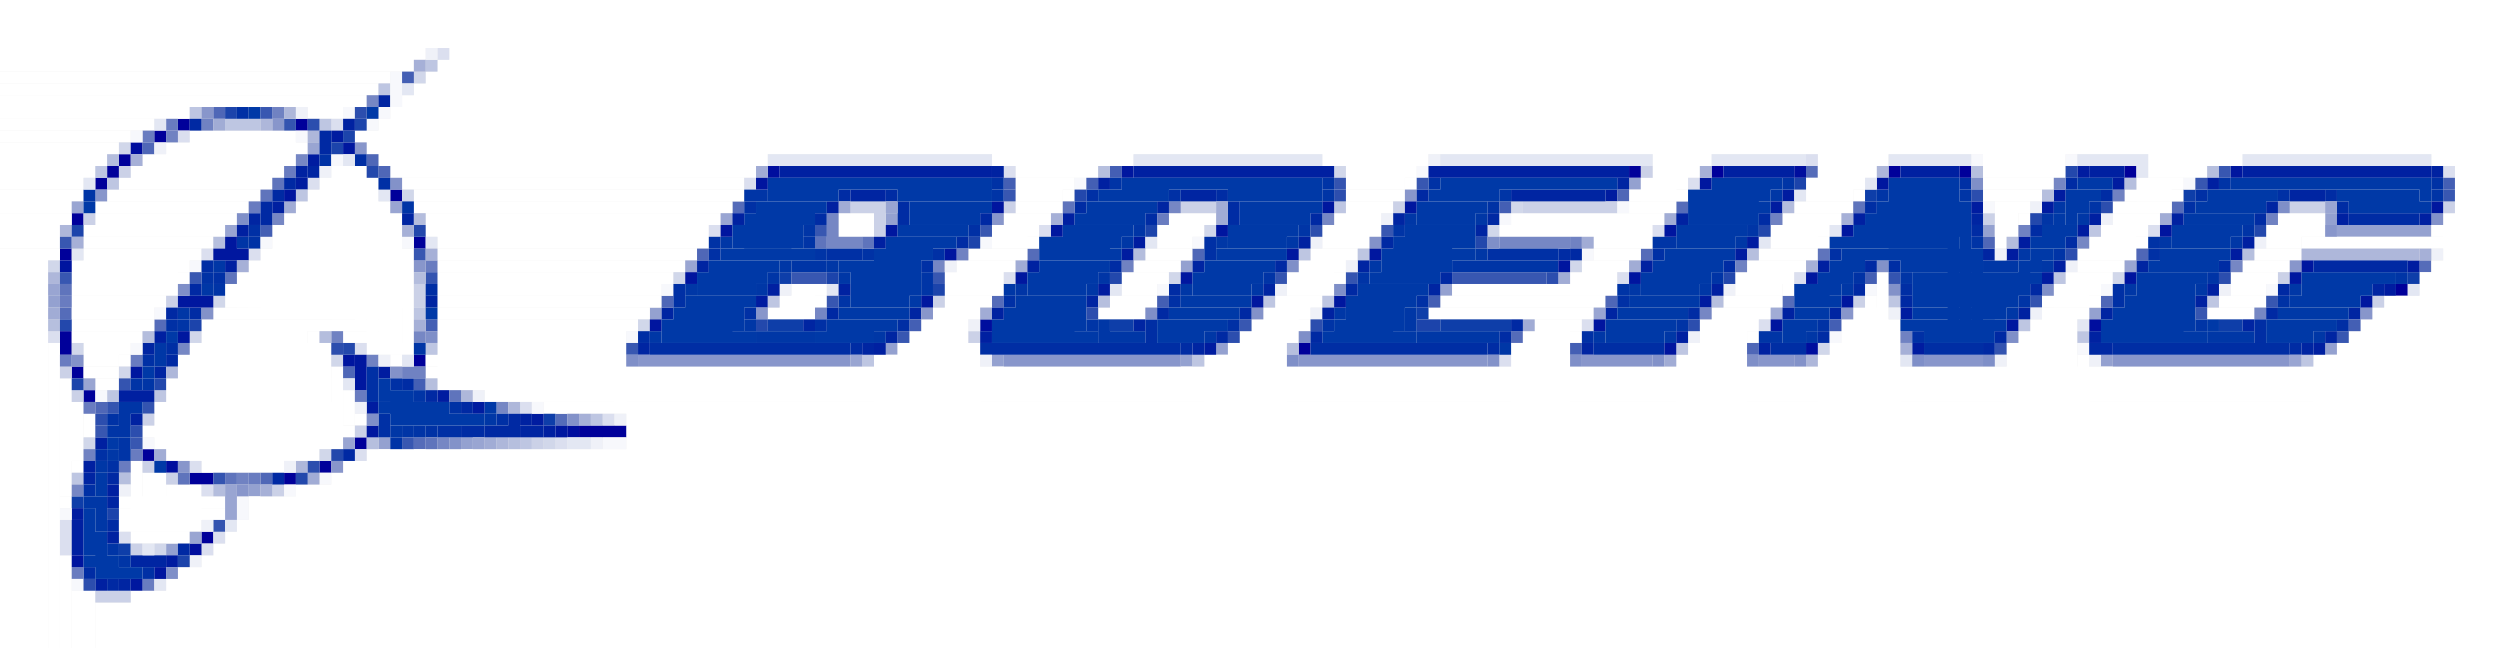
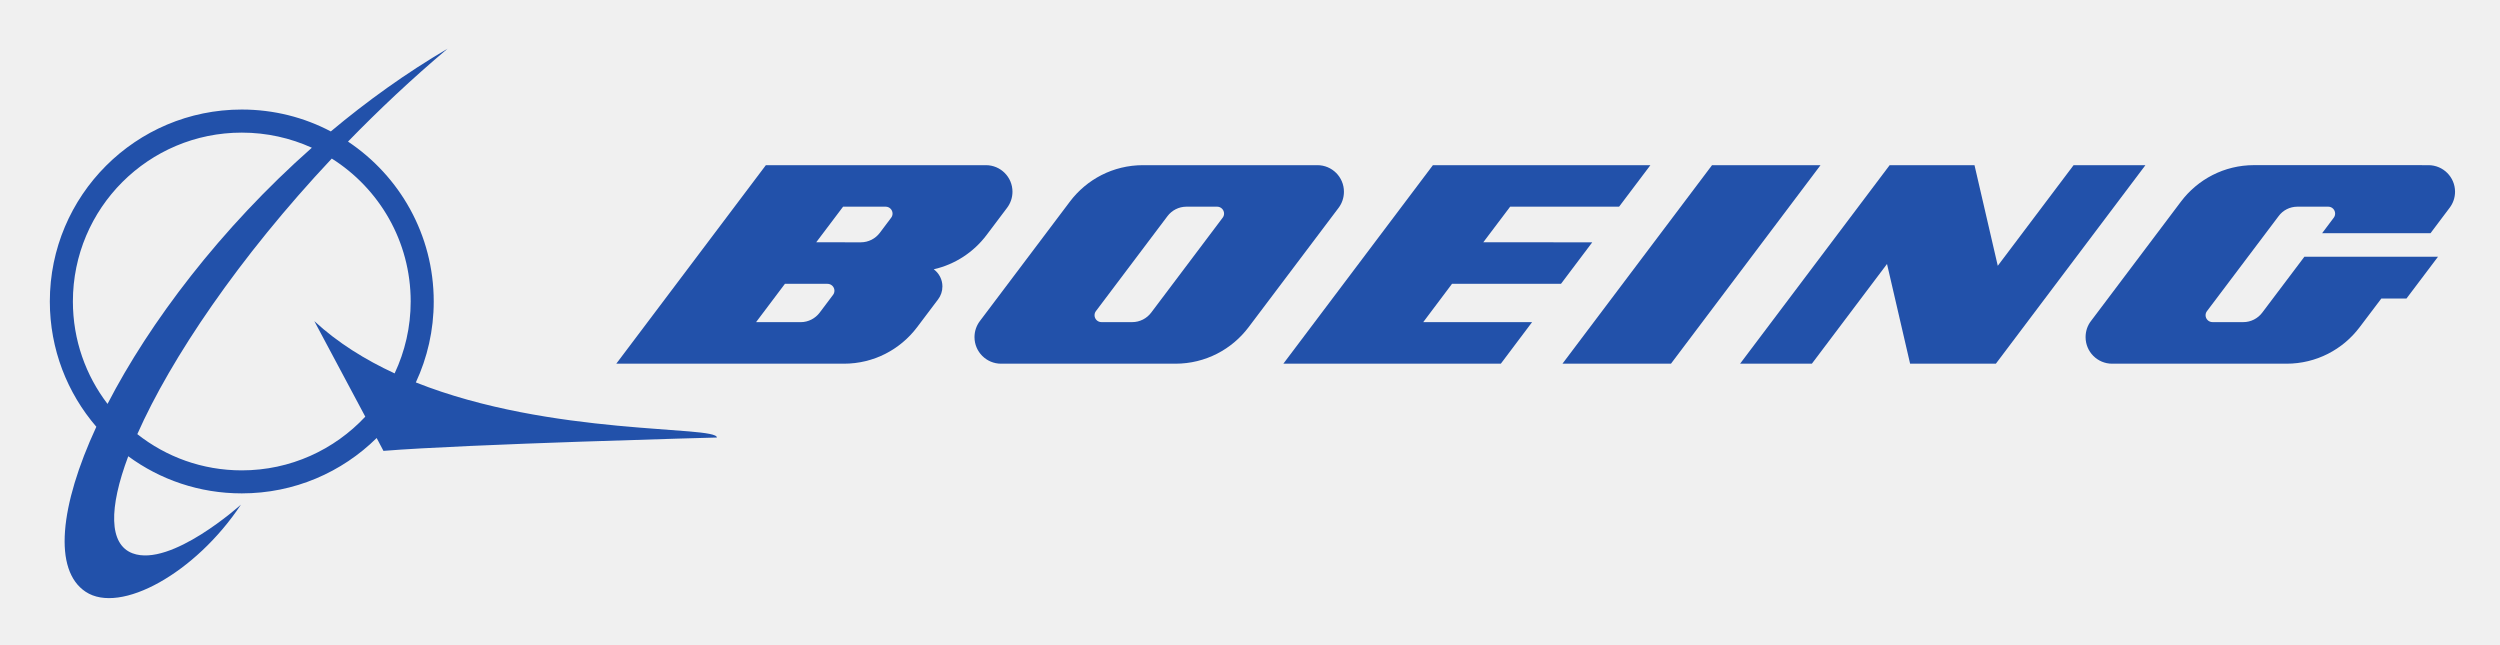
- <svg xmlns="http://www.w3.org/2000/svg" role="img" viewBox="5.92 91.93 211.90 54.90">
-   <path d="M21 102h1v1h-1zm10 0h1v1h-1zm-12 1h1v1h-1zm-3 2h1v1h-1zm-1 1h1v1h-1zm129 0h1v1h-1zm7 0h1v1h-1zm15 0h1v1h-1zm6 0h1v1h-1zm14 0h1v1h-1zm-172 1h1v1h-1zm25 1h1v1h-1zm-27 2h1v1h-1zm29 2h1v1h-1zm-30 1h1v1h-1zm198 3h1v1h-1zm-198 4h1v1h-1zm0 1h1v1h-1zm105 0h1v1h-1zm-75 1h1v1h-1zm-29 1h1v1h-1zm1 2h1v1h-1zm42 3h5v1h-5zm-19 1h1v1h-1zm-18 1h1v1h-1zm15 1h1v1h-1zm-11 1h1v1h-1zm1 0h1v1h-1zm7 0h1v1h-1zm-7 5h1v1h-1z" fill="#00009a" />
-   <path d="M159 106h1v1h-1zm-91 3h1v1h-1zm80 0h1v1h-1zm42 0h1v1h-1zm-97 4h1v1h-1zm52 0h1v1h-1zm66 1h1v1h-1zm-121 3h1v1h-1zm67 0h1v1h-1zm-146 1h1v1h-1zm8 1h1v1h-1zm115 1h1v1h-1zm-81 7h1v1h-1zm-12 2h1v1h-1z" fill="#556cb9" />
-   <path d="M144 107h1v1h-1zm-63 3h1v1h-1zm122 0h1v1h-1zm-29 1h1v1h-1zm30 0h7v1h-7zm7 0h1v1h-1zm-105 3h1v1h-1zm22 2h1v1h-1zm-118 1h1v1h-1zm51 1h1v1h-1zm122 0h1v1h-1zm-102 3h1v1h-1zm28 0h1v1h-1zm94 0h1v1h-1zm-113 1h1v1h-1zm16 0h1v1h-1zm78 0h1v1h-1zm-146 7h1v1h-1zm7 0h1v1h-1zm-18 4h1v1h-1zm-7 5h1v1h-1z" fill="#94a1d0" />
-   <path d="M181 107h1v1h-1zm-104 1h1v1h-1zm4 0h1v1h-1zm28 0h1v1h-1zm75 0h1v1h-1zm19 0h1v1h-1zm-121 1h1v1h-1zm15 0h1v1h-1zm13 0h1v1h-1zm94 0h1v1h-1zm-129 1h1v1h-1zm7 0h1v1h-1zm21 0h1v1h-1zm7 0h1v1h-1zm45 0h1v1h-1zm42 0h1v1h-1zm8 0h5v1h-5zm5 0h1v1h-1zm-37 1h1v1h-1zm5 0h1v1h-1zm-91 1h1v1h-1zm94 0h1v1h-1zm-43 1h1v1h-1zm-38 1h1v1h-1zm52 0h1v1h-1zm42 0h1v1h-1zm-89 2h1v1h-1zm-83 2h1v1h-1zm127 0h1v1h-1zm-16 2h1v1h-1zm27 0h1v1h-1zm-82 1h1v1h-1zm28 0h1v1h-1zm26 0h1v1h-1zm68 0h1v1h-1zm-160 3h1v1h-1zm5 4h1v1h-1zm1 0h1v1h-1zm-31 8h1v1h-1zm-2 4h1v1h-1z" fill="#002ca4" />
-   <g fill="#fff">
-     <path d="M0 0h223v95H0zm223 0h1v223h-1zM0 95h223v1H0zm0 1h41v1H0zm41 0h1v1h-1zm3 0h179v8H44zM0 97h40v1H0zm40 0h1v1h-1z" />
-     <path d="M43 97h180v7H43zM0 98h38v1H0zm38 0h1v1h-1z" />
-     <path d="M42 98h181v6H42zM0 99h37v1H0zm37 0h1v1h-1z" />
-     <path d="M41 99h182v5H41zm-41 1h36v1H0zm36 0h1v1h-1z" />
-     <path d="M40 100h183v4H40zm-40 1h21v1H0zm21 0h1v1h-1zm11 0h2v1h-2zm2 0h1v1h-1z" />
-     <path d="M39 101h184v3H39zm-39 1h18v1H0zm18 0h1v1h-1z" />
-     <path d="M38 102h185v2H38zm-38 1h16v1H0zm16 0h1v1h-1zm6 0h8v3h-8zm8 0h1v2h-1z" />
-     <path d="M36 103h187v1H36zm-36 1h15v1H0zm15 0h1v1h-1zm5 0h11v1H20zm11 0h1v1h-1zm6 0h186v1H37zm-37 1h14v1H0zm14 0h1v1h-1zm4 0h12v1H18zm12 0h1v1h-1zm8 0h32v1H38zm32 0h1v1h-1zm20 0h11v1H90zm11 0h1v1h-1zm17 0h8v1h-8zm8 0h1v1h-1zm20 0h4v1h-4zm4 0h1v1h-1zm10 0h5v1h-5zm5 0h1v1h-1zm9 0h6v2h-6zm6 0h1v1h-1zm8 0h7v1h-7zm7 0h1v1h-1zm17 0h11v1h-11zM0 106h13v2H0zm13 0h1v1h-1zm4 0h12v1H17zm12 0h1v1h-1zm5 0h2v13h-2zm2 0h1v14h-1zm3 0h30v1H39zm30 0h1v1h-1zm23 0h6v1h-6zm6 0h1v1h-1zm22 0h5v2h-5zm5 0h1v1h-1zm21 0h3v2h-3zm3 0h1v1h-1zm11 0h4v2h-4zm4 0h1v1h-1zm16 0h1v1h-1zm8 0h4v1h-4zm4 0h1v1h-1zm22 0h9v117h-9zm-198 1h12v1H16zm12 0h1v1h-1z" />
-     <path d="M33 107h4v11h-4zm4 0h1v14h-1zm3 0h28v1H40zm28 0h1v1h-1zm24 0h4v2h-4zm4 0h1v1h-1zm29 0h1v1h-1zm20 0h3v2h-3zm14 0h4v2h-4zm15 0h5v1h-5zm5 0h1v1h-1zm8 0h3v2h-3zm3 0h1v1h-1zM0 108h12v2H0zm12 0h1v1h-1zm3 0h12v1H15zm12 0h1v1h-1z" />
-     <path d="M32 108h5v10h-5zm9 0h27v1H41zm27 0h1v1h-1zm28 0h1v1h-1zm24 0h4v1h-4zm4 0h1v1h-1zm20 0h4v1h-4zm4 0h1v1h-1zm15 0h1v1h-1zm11 0h4v1h-4zm4 0h1v1h-1zm8 0h4v1h-4zm4 0h1v1h-1zm-176 1h12v1H14zm12 0h1v1h-1z" />
-     <path d="M31 109h7v9h-7zm7 0h1v12h-1zm3 0h26v1H41zm26 0h1v1h-1zm25 0h3v1h-3zm3 0h1v1h-1zm25 0h3v2h-3zm3 0h1v1h-1zm21 0h3v1h-3zm3 0h1v1h-1zm11 0h4v1h-4zm4 0h1v1h-1zm13 0h2v2h-2zm2 0h1v1h-1zm8 0h4v1h-4zm4 0h1v1h-1zM0 110h11v3H0zm11 0h1v1h-1zm3 0h11v1H14zm11 0h1v1h-1z" />
-     <path d="M30 110h9v8h-9zm9 0h1v12h-1zm3 0h24v1H42zm24 0h1v1h-1zm11 0h3v1h-3zm14 0h3v2h-3zm3 0h1v1h-1zm11 0h3v1h-3zm3 0h1v1h-1zm11 0h3v2h-3zm15 0h12v1h-12zm12 0h1v1h-1zm11 0h4v2h-4zm4 0h1v1h-1zm16 0h1v1h-1zm8 0h3v2h-3zm3 0h1v1h-1zm11 0h3v2h-3zm3 0h1v2h-1zm11 0h10v113h-10zm-200 1h11v1H13zm11 0h1v1h-1z" />
-     <path d="M29 111h10v7H29zm13 0h23v1H42zm23 0h1v1h-1zm12 0h2v1h-2zm2 0h1v1h-1zm11 0h3v2h-3zm14 0h3v2h-3zm3 0h1v1h-1zm11 0h4v1h-4zm4 0h1v1h-1zm11 0h12v1h-12zm12 0h1v1h-1zm11 0h4v2h-4zm19 0h1v1h-1zm1 0h1v1h-1zm8 0h3v2h-3zm14 0h3v2h-3zm14 0h11v1h-11zm-199 1h10v1H13zm10 0h1v1h-1zm20 0h22v1H43zm22 0h1v1h-1zm28 0h1v1h-1zm25 0h3v1h-3zm3 0h1v1h-1zm20 0h4v1h-4zm4 0h1v1h-1zm15 0h1v1h-1zm15 0h1v1h-1z" />
-     <path d="M183 112h4v1h-4zm4 0h1v1h-1zm14 0h22v1h-22zM0 113h10v110H0zm10 0h1v1h-1zm3 0h9v2h-9zm9 0h1v1h-1zm6 0h12v5H28zm12 0h1v8h-1zm3 0h21v1H43zm21 0h1v1h-1zm24 0h4v1h-4zm4 0h1v1h-1zm11 0h3v1h-3zm3 0h1v1h-1zm11 0h3v2h-3zm3 0h1v1h-1zm21 0h3v1h-3zm3 0h1v1h-1zm11 0h4v1h-4zm4 0h1v1h-1zm23 0h4v1h-4zm4 0h1v1h-1zm11 0h3v1h-3zm3 0h1v1h-1z" />
-     <path d="M12 114h9v2h-9zm15 0h13v4H27zm16 0h20v1H43zm20 0h1v1h-1zm24 0h4v2h-4zm4 0h1v1h-1zm11 0h3v1h-3zm3 0h1v1h-1zm11 0h3v2h-3zm24 0h3v2h-3zm3 0h1v1h-1zm11 0h4v2h-4zm4 0h1v1h-1zm24 0h3v1h-3zm3 0h1v1h-1zm11 0h3v1h-3zm3 0h1v1h-1zm13 0h11v109h-11zm-191 1h1v1h-1z" />
-     <path d="M26 115h14v3H26zm17 0h19v2H43zm19 0h1v1h-1zm24 0h4v2h-4zm15 0h3v2h-3zm3 0h1v1h-1zm11 0h4v1h-4zm4 0h1v1h-1zm20 0h3v2h-3zm14 0h4v2h-4zm12 0h1v108h-1zm16 0h3v2h-3zm3 0h1v1h-1zm11 0h3v2h-3zm3 0h1v1h-1zm13 0h12v108h-12zm-199 1h8v1h-8zm8 0h1v1h-1z" />
-     <path d="M25 116h15v2H25zm48 0h2v2h-2zm2 0h1v1h-1zm15 0h1v1h-1zm25 0h3v1h-3zm3 0h1v1h-1zm11 0h13v1h-13zm13 0h1v1h-1zm15 0h1v1h-1zm23 0h3v2h-3zm-168 1h7v2h-7zm7 0h1v1h-1zm24 0h18v1H43zm18 0h1v1h-1z" />
-     <path d="M72 117h3v1h-3zm3 0h1v1h-1zm11 0h3v1h-3zm3 0h1v1h-1zm11 0h3v1h-3zm3 0h1v1h-1zm11 0h3v2h-3zm3 0h1v1h-1zm11 0h13v1h-13zm13 0h1v1h-1zm11 0h4v1h-4zm4 0h1v1h-1zm8 0h1v106h-1zm15 0h4v1h-4zm4 0h1v1h-1zm11 0h3v1h-3zm3 0h1v1h-1zm11 0h15v106h-15zm-184 1h16v1H24zm19 0h17v1H43zm17 0h1v1h-1zm11 0h3v1h-3zm3 0h1v1h-1zm11 0h3v105h-3zm3 0h1v1h-1zm11 0h3v1h-3zm3 0h1v1h-1z" />
-     <path d="M113 118h3v2h-3zm14 0h13v1h-13zm13 0h1v1h-1zm11 0h4v2h-4zm4 0h1v1h-1zm8 0h2v105h-2zm16 0h3v105h-3zm3 0h1v1h-1zm11 0h3v1h-3zm3 0h1v1h-1zm11 0h16v105h-16zm-195 1h6v1h-6zm6 0h1v1h-1zm5 0h9v11h-9zm9 0h8v1h-8zm11 0h16v2H43zm16 0h1v1h-1zm25 0h3v104h-3z" />
-     <path d="M112 119h4v1h-4zm4 0h1v1h-1zm20 0h3v2h-3zm3 0h1v1h-1zm11 0h4v2h-4zm12 0h4v104h-4zm4 0h1v104h-1zm12 0h3v104h-3zm28 0h17v104h-17zm-194 1h5v1h-5zm5 0h1v1h-1zm15 0h1v10h-1zm3 0h5v1h-5zm48 0h4v103h-4zm28 0h4v103h-4zm4 0h1v1h-1z" />
-     <path d="M135 120h4v1h-4zm4 0h1v1h-1zm15 0h1v1h-1zm23 0h4v103h-4zm28 0h18v103h-18zm-195 1h1v102h-1zm3 0h3v2h-3zm3 0h1v1h-1zm6 0h11v9H22zm11 0h1v8h-1zm4 0h3v1h-3zm3 0h1v1h-1zm3 0h15v3H43zm15 0h1v5h-1zm24 0h6v102h-6zm6 0h1v102h-1zm22 0h4v102h-4zm24 0h4v102h-4zm4 0h1v102h-1zm11 0h4v102h-4zm4 0h1v102h-1zm8 0h5v102h-5z" />
-     <path d="M176 121h5v102h-5zm28 0h19v102h-19zm-188 1h1v1h-1zm5 0h12v8H21zm18 0h1v1h-1zm3 0h15v1H42zm38 0h8v101h-8zm28 0h6v101h-6zm40 0h4v101h-4zm12 0h6v101h-6zm22 0h1v101h-1z" />
-     <path d="M202 122h21v101h-21zm-189 1h2v1h-2zm2 0h1v1h-1zm19 0h1v6h-1z" />
-     <path d="M42 123h181v1H42zm-31 1h1v10h-1zm3 0h1v1h-1zm1 0h1v1h-1zm5 0h14v5H20zm23 0h180v1H43zm-8 1h1v3h-1zm12 0h176v1H47zm-35 1h1v5h-1z" />
-     <path d="M19 126h16v3H19zm33 0h171v1H52zm-39 1h1v1h-1zm23 0h1v1h-1zm23 0h164v96H59zm-46 1h1v1h-1z" />
-     <path d="M18 128h17v1H18zm17 0h1v1h-1zm-16 1h15v1H19zm15 0h1v1h-1zm-14 1h12v1H20zm12 0h1v1h-1zm5 0h186v93H37zm-25 1h1v1h-1zm5 0h1v6h-1zm6 0h6v1h-6zm6 0h1v1h-1z" />
-     <path d="M35 131h188v92H35zm-17 1h1v5h-1zm1 0h1v5h-1z" />
-     <path d="M34 132h189v91H34zm-14 1h2v4h-2zm2 0h1v3h-1z" />
-     <path d="M31 133h192v90H31zm-20 1h1v1h-1zm5 0h9v1h-9z" />
-     <path d="M27 134h196v89H27zm-11 1h8v1h-8zm8 0h1v1h-1zm-8 1h6v1h-6zm6 0h1v1h-1z" />
-     <path d="M26 136h197v87H26zm-9 1h4v1h-4zm4 0h1v1h-1z" />
-     <path d="M25 137h198v86H25z" />
-     <path d="M24 138h199v85H24zm-13 1h1v84h-1z" />
-     <path d="M23 139h200v84H23z" />
-     <path d="M21 140h202v83H21z" />
-     <path d="M20 141h203v82H20zm-8 1h1v81h-1zm1 0h1v81h-1z" />
-     <path d="M17 142h206v81H17z" />
-     <path d="M14 143h209v80H14zM0 223h223v1H0zm223 0h1v1h-1z" />
+ <svg xmlns="http://www.w3.org/2000/svg" role="img" viewBox="26.73 22.48 196.04 50.54">
+   <g fill="#2251aa" fill-opacity="1" fill-rule="nonzero" stroke="none" transform="matrix(1.33333 0 0 -1.33333 0 91.307) scale(.1)">
+     <path d="M445.043 291.289c6.73 14.453 10.52 30.586 10.52 47.617 0 39.223-20.04 73.793-50.422 94.028 18.117 18.632 37.675 37.031 58.547 54.629-24.434-14.356-47.415-30.86-68.653-48.653-15.644 8.242-33.469 12.871-52.375 12.871-62.332 0-112.879-50.527-112.879-112.875 0-28.164 10.321-53.906 27.352-73.691-21.602-46.719-25.391-84.317-6.336-97.012 20.398-13.613 64.766 11.055 91.394 51.231 0 0-41.191-37.149-63.777-28.633-13.945 5.273-13.984 26.543-2.512 57.07 18.703-13.75 41.789-21.836 66.758-21.836 30.93 0 58.926 12.422 79.336 32.559l3.996-7.559c49.199 3.985 196.102 7.852 196.102 7.852 0 7.109-97.254.683-177.051 32.402zm-201.699 47.617c0 54.867 44.484 99.301 99.316 99.301 14.707 0 28.664-3.184 41.223-8.887-53.828-47.578-95.5-102.894-120.168-150.668-12.781 16.719-20.371 37.578-20.371 60.254zm99.316-99.336c-23.191 0-44.519 7.95-61.426 21.309 19.649 44.375 59.727 103.926 114.368 162.074 27.89-17.598 46.406-48.652 46.406-84.047 0-15.117-3.399-29.453-9.445-42.304-17.333 8.027-33.516 18.066-47.227 30.742l29.973-56.192c-18.145-19.414-43.965-31.582-72.649-31.582" />
+     <path d="M1118.52 349.277l18.39 24.418-64.08.02 15.8 20.937h64.07l18.41 24.414H1043.2l-87.962-116.761h127.902l18.38 24.433h-64.02l16.93 22.539h64.09" />
+     <path d="M1207.36 419.066l-87.97-116.761h63.81l87.97 116.761h-63.81" />
+     <path d="M1420 419.066l-44.59-59.183-13.69 59.183h-49.9l-87.97-116.761h42.22l44.2 58.652 13.58-58.652h50.43l87.97 116.761H1420" />
+     <path d="M1628.71 419.066l-102.58.02c-17.59 0-33.14-8.398-42.99-21.445l-52.96-70.297c-2-2.598-3.13-5.879-3.13-9.414 0-8.614 6.97-15.625 15.61-15.625h102.57c17.56 0 33.19 8.418 42.99 21.445l12.78 16.895h14.78l18.54 24.57h-78.58l-24.82-32.91c-2.54-3.36-6.6-5.547-11.13-5.547h-18.07c-2.29 0-4.1 1.836-4.1 4.043 0 .937.33 1.777.84 2.441l42.11 55.844c2.5 3.418 6.54 5.566 11.11 5.566h18.09c2.26 0 4.04-1.836 4.04-4.062 0-.899-.29-1.758-.8-2.422l-6.84-9.102h63.75l11.27 14.981c1.97 2.598 3.15 5.859 3.15 9.394 0 8.633-7.02 15.625-15.63 15.625" />
+     <path d="M990.875 403.441c0 8.633-6.992 15.625-15.617 15.625H872.711c-17.59 0-33.164-8.378-43-21.425l-52.977-70.297c-1.964-2.617-3.136-5.879-3.136-9.414 0-8.614 7.004-15.625 15.625-15.625h102.558c17.578 0 33.184 8.418 43 21.445l52.989 70.277c1.953 2.618 3.105 5.879 3.105 9.414zm-71.32-15.273l-42.071-55.863c-2.558-3.36-6.601-5.547-11.16-5.547h-18.078c-2.226 0-4.051 1.836-4.051 4.043 0 .937.313 1.777.821 2.441l42.078 55.844c2.539 3.359 6.582 5.566 11.152 5.566h18.059c2.238 0 4.07-1.836 4.07-4.062 0-.899-.301-1.758-.82-2.422" />
+     <path d="M749.633 357.832c12.578 2.852 23.496 10.121 31.015 20.082l12.141 16.113c1.965 2.618 3.145 5.879 3.145 9.414 0 8.633-6.993 15.625-15.618 15.625H650.895l-87.977-116.761H696.813c17.585 0 33.183 8.418 43.015 21.445l12.414 16.465c1.571 2.09 2.488 4.707 2.488 7.519 0 4.141-2 7.793-5.097 10.098zm-59.238-15.059l-7.891-10.488c-2.547-3.34-6.582-5.547-11.16-5.547h-26.211l16.972 22.539h25.059c2.215 0 4.063-1.816 4.063-4.043 0-.937-.313-1.796-.832-2.461zm34.199 45.395l-6.699-8.926c-2.559-3.359-6.582-5.547-11.161-5.547l-26.222.02 15.801 20.937h25.039c2.246 0 4.054-1.836 4.054-4.062 0-.899-.293-1.758-.812-2.422" />
  </g>
-   <path d="M43 96h1v1h-1zm-9 6h1v1h-1zm-13 1h1v1h-1zm138 2h1v1h-1zm-68 1h1v1h-1zm122 0h1v1h-1zm-181 1h1v1h-1zm37 0h1v1h-1zm80 0h1v1h-1zm-83 4h1v1h-1zm28 0h1v1h-1zm52 0h1v1h-1zm42 0h1v1h-1zm-165 2h1v1h-1zm4 0h1v1h-1zm64 2h1v1h-1zm52 0h1v1h-1zm15 0h1v1h-1zm-18 4h1v1h-1zm15 0h1v1h-1zm-145 1h1v1h-1zm26 1h1v1h-1zm97 1h1v1h-1zm-83 4h1v1h-1zm7 1h1v1h-1zm-4 2h1v1h-1zm-17 1h1v1h-1zm-14 1h1v1h-1zm1 2h1v1h-1zm-12 3h1v2h-1zm5 1h1v1h-1zm8 0h1v1h-1zm-13 1h1v1h-1zm12 0h1v1h-1z" fill="#dbdfef" />
-   <path d="M41 98h1v1h-1zm-25 6h1v1h-1zm103 2h1v1h-1zm-79 2h1v1h-1zm94 1h1v1h-1zm-26 2h1v1h-1zm24 0h1v1h-1zm-122 3h1v1h-1zm129 0h1v1h-1zm-76 1h1v1h-1zm42 0h1v1h-1zm80 0h1v1h-1zm-161 2h1v1h-1zm36 2h1v1h-1zm-38 1h1v1h-1zm-10 1h1v1h-1zm148 0h1v1h-1zm-126 1h1v1h-1zm-18 1h1v1h-1zm-3 6h1v1h-1zm39 0h1v1h-1zm-19 1h1v1h-1zm-14 8h1v1h-1z" fill="#d1d7ea" />
-   <path d="M29 101h1v1h-1zm-6 1h1v1h-1zm-3 1h1v1h-1zm165 5h1v1h-1zm-29 2h1v1h-1zm42 0h1v1h-1zm-21 1h1v1h-1zm-38 1h1v1h-1zm-52 1h1v1h-1zm14 1h1v1h-1zm52 0h1v1h-1zm-119 6h1v1h-1zm133 0h1v1h-1zm-130 2h1v1h-1zm3 1h1v1h-1zm1 0h1v1h-1zm-28 7h1v1h-1zm13 2h1v1h-1z" fill="#7082c2" />
-   <path d="M156 108h1v1h-1zm24 1h1v1h-1zm-55 1h1v1h-1zm6 0h1v1h-1zm51 0h1v1h-1zm-115 2h1v1h-1zm34 0h1v1h-1zm8 0h1v1h-1zm6 0h1v1h-1zm38 0h1v1h-1zm36 0h1v1h-1zm6 0h1v1h-1zm-64 1h1v1h-1zm46 0h1v1h-1zm-153 1h1v1h-1zm48 0h1v1h-1zm4 0h1v1h-1zm46 0h1v1h-1zm52 0h2v1h-2zm2 0h1v1h-1zm3 0h1v1h-1zm-102 1h1v1h-1zm-54 1h1v1h-1zm41 0h1v1h-1zm6 0h1v1h-1zm21 0h1v1h-1zm7 0h1v1h-1zm8 0h1v1h-1zm6 0h1v1h-1zm32 0h1v1h-1zm6 0h1v1h-1zm12 0h1v1h-1zm24 0h1v1h-1zm6 0h1v1h-1zm8 0h1v1h-1zm-179 2h1v1h-1zm98 0h1v1h-1zm6 0h1v1h-1zm51 0h1v1h-1zm-107 1h1v1h-1zm30 0h1v1h-1zm26 0h1v1h-1zm-64 1h1v1h-1zm9 0h4v1h-4zm4 0h1v1h-1zm6 0h1v1h-1zm19 0h3v1h-3zm3 0h1v1h-1zm6 0h1v1h-1zm18 0h6v1h-6zm6 0h1v1h-1zm9 0h1v1h-1zm6 0h1v1h-1zm12 0h1v1h-1zm34 0h3v1h-3zm3 0h1v1h-1zm6 0h1v1h-1zm-183 1h1v1h-1zm114 0h1v1h-1zm-114 1h1v1h-1zm28 5h1v1h-1zm-8 1h1v1h-1zm-24 2h1v1h-1zm-1 1h1v1h-1zm-1 3h1v1h-1zm1 0h1v2h-1zm0 2h1v1h-1z" fill="#0037a6" />
-   <path d="M164 108h1v1h-1zm27 0h1v1h-1zm-119 7h1v1h-1zm138 0h1v1h-1zm-84 3h1v1h-1zm-55 1h2v1h-2zm2 0h1v1h-1zm27 0h1v1h-1zm1 0h1v1h-1zm27 0h5v1h-5zm5 0h1v1h-1zm61 0h1v1h-1zm1 0h1v1h-1zm-143 8h1v1h-1zm-40 7h1v1h-1zm4 4h1v1h-1z" fill="#0e3ea9" />
-   <path d="M30 102h1v1h-1zm89 5h1v1h-1zm-77 8h1v1h-1zm72 0h1v1h-1zm6 0h1v1h-1zm46 0h1v1h-1zm12 2h1v1h-1zm-3 4h1v1h-1zm-159 3h1v1h-1zm-1 2h1v1h-1zm3 0h1v1h-1zm6 6h1v1h-1zm0 4h1v1h-1z" fill="#3454b0" />
-   <path d="M34 103h1v1h-1zm-2 2h1v1h-1zm150 1h1v1h-1zm-151 1h1v1h-1zm154 0h1v1h-1zm-43 1h1v1h-1zm15 0h1v1h-1zm23 0h1v1h-1zm-24 1h1v1h-1zm17 0h1v1h-1zm6 0h1v1h-1zm3 2h1v1h-1zm-80 1h1v1h-1zm52 0h1v1h-1zm23 0h1v1h-1zm-76 1h1v1h-1zm52 0h1v1h-1zm23 0h1v1h-1zm19 0h1v1h-1zm15 1h1v1h-1zm-31 1h1v1h-1zm-80 1h1v1h-1zm109 0h1v1h-1zm-138 1h1v1h-1zm80 0h1v1h-1zm17 1h1v1h-1zm-59 3h1v1h-1zm60 0h1v1h-1zm-130 2h1v1h-1zm5 2h1v1h-1zm-6 1h1v1h-1zm9 0h1v1h-1zm5 1h1v1h-1zm-39 8h1v1h-1zm8 4h1v1h-1z" fill="#001ca0" />
-   <path d="M17 104h1v1h-1zm54 2h1v1h-1zm87 0h1v1h-1zm-69 13h1v1h-1zm94 0h1v1h-1zm-24 2h1v1h-1zm-105 7h1v1h-1zm-34 3h1v1h-1zm2 7h1v1h-1z" fill="#000e9e" />
-   <path d="M16 106h1v1h-1zm129 0h1v1h-1zm-67 3h2v1h-2zm2 0h1v2h-1zm11 0h1v1h-1zm15 0h2v1h-2zm2 0h1v1h-1zm16 0h1v1h-1zm11 0h7v1h-7zm7 0h1v1h-1zm58 0h2v1h-2zm2 0h1v1h-1zm11 0h1v1h-1zm-200 1h1v1h-1zm161 0h1v1h-1zm-94 1h1v1h-1zm119 4h1v1h-1zm-158 1h1v1h-1zm-21 1h1v1h-1zm21 0h1v1h-1zm44 0h1v1h-1zm78 0h1v1h-1zm44 0h1v1h-1zm-119 3h1v1h-1zm-77 3h1v1h-1zm1 2h1v1h-1zm6 2h1v1h-1zm18 1h1v1h-1zm15 1h1v1h-1zm-33 2h1v1h-1zm2 1h1v1h-1zm9 1h1v1h-1zm-12 5h1v1h-1zm-3 4h2v1h-2zm2 0h1v1h-1z" fill="#cbd1e7" />
-   <path d="M42 97h1v1h-1zm-4 2h1v1h-1zm-16 2h1v1h-1zm3 1h2v1h-2zm2 0h1v1h-1zm6 0h1v1h-1zm-19 4h1v1h-1zm1 1h1v1h-1zm16 1h1v1h-1zm88 1h1v1h-1zm64 2h1v1h-1zm-67 2h1v1h-1zm5 0h1v1h-1zm59 2h1v1h-1zm-109 2h1v1h-1zm42 0h1v1h-1zm5 0h1v1h-1zm48 0h1v1h-1zm27 0h1v1h-1zm-152 1h1v1h-1zm136 1h1v1h-1zm5 1h1v1h-1zm-140 1h1v1h-1zm106 0h1v1h-1zm-69 1h1v1h-1zm28 0h1v1h-1zm94 0h1v1h-1zm-186 3h1v1h-1zm4 0h1v1h-1zm37 2h1v1h-1zm-6 2h1v1h-1zm-38 3h1v1h-1z" fill="#bec6e2" />
-   <path d="M37 100h1v1h-1zm-6 5h1v1h-1zm149 2h1v1h-1zm-75 2h1v1h-1zm-76 1h1v1h-1zm47 0h1v2h-1zm42 0h1v1h-1zm-42 2h2v1h-2zm2 0h1v1h-1zm55 0h5v1h-5zm5 0h1v1h-1zm44 0h1v1h-1zm-97 2h1v1h-1zm110 0h1v1h-1zm-120 4h1v1h-1zm75 0h1v1h-1zm47 0h1v1h-1zm-156 2h1v1h-1zm-20 1h1v1h-1zm27 5h1v1h-1zm-5 3h1v1h-1zm-31 4h1v1h-1z" fill="#7687c4" />
-   <path d="M38 100h1v1h-1zm-6 6h1v1h-1zm111 1h1v1h-1zm-65 1h2v1h-2zm2 0h1v1h-1zm26 0h2v1h-2zm2 0h1v1h-1zm26 0h7v1h-7zm7 0h1v1h-1zm59 0h2v1h-2zm2 0h1v1h-1zm-98 1h1v1h-1zm94 0h1v1h-1zm-171 1h1v1h-1zm13 0h1v1h-1zm84 0h1v1h-1zm49 0h1v1h-1zm-42 1h1v1h-1zm43 2h1v1h-1zm-109 1h1v1h-1zm42 0h1v1h-1zm14 0h1v1h-1zm66 0h1v1h-1zm-74 2h1v1h-1zm14 0h1v1h-1zm80 0h1v1h-1zm-165 1h1v1h-1zm56 0h1v1h-1zm-36 1h1v1h-1zm21 0h1v1h-1zm59 0h1v1h-1zm19 0h1v1h-1zm23 0h1v1h-1zm21 0h1v1h-1zm-131 1h1v1h-1zm28 0h1v1h-1zm94 0h1v1h-1zm-115 1h1v1h-1zm122 0h1v1h-1zm-185 1h1v1h-1zm42 0h1v1h-1zm19 0h1v1h-1zm28 0h1v1h-1zm33 0h1v1h-1zm61 0h1v1h-1zm-182 2h1v1h-1zm31 5h1v1h-1zm1 0h1v1h-1zm-38 4h1v1h-1zm2 2h1v1h-1zm2 5h2v1h-2zm2 0h1v1h-1zm-3 2h1v1h-1z" fill="#0025a2" />
-   <path d="M24 101h1v1h-1zm-6 3h1v1h-1zm19 1h1v1h-1zm1 1h1v1h-1zm105 2h1v1h-1zm31 4h1v1h-1zm-109 1h1v1h-1zm42 0h1v1h-1zm80 0h1v1h-1zm-125 4h1v1h-1zm80 0h1v1h-1zm42 0h1v1h-1zm-30 4h1v1h-1zm-119 2h1v1h-1zm-21 3h1v1h-1zm14 6h1v1h-1z" fill="#4f67b7" />
-   <path d="M20 102h1v1h-1zm-2 1h1v1h-1zm12 3h1v1h-1zm-3 3h1v1h-1zm77 1h1v1h-1zm-62 4h1v1h-1zm-31 3h1v1h-1zm0 5h1v1h-1zm6 0h1v1h-1zm19 3h1v1h-1zm-23 1h1v1h-1zm4 4h1v1h-1zm-1 1h1v1h-1zm11 1h1v1h-1zm-15 8h1v1h-1zm6 1h1v1h-1z" fill="#697cc0" />
-   <path d="M33 105h1v1h-1zm57 2h1v1h-1zm37 0h1v1h-1zm85 0h1v1h-1zm-80 2h1v1h-1zm-105 3h1v1h-1zm39 0h1v1h-1zm122 0h1v1h-1zm-109 1h1v1h-1zm-56 2h1v1h-1zm140 0h1v1h-1zm36 2h1v1h-1zm-39 2h1v1h-1zm-116 7h1v1h-1zm-29 1h1v1h-1zm27 1h1v1h-1z" fill="#0032a5" />
-   <path d="M39 107h1v1h-1zm173 3h1v1h-1zm-90 2h1v1h-1zm43 2h1v1h-1zm1 2h1v1h-1zm-143 2h1v1h-1zm89 0h1v1h-1zm-100 4h1v1h-1zm120 0h1v1h-1zm14 0h1v1h-1zm12 0h1v1h-1zm-119 1h1v1h-1zm15 4h1v1h-1zm-10 2h1v1h-1z" fill="#8392c9" />
-   <path d="M39 98h1v2h-1zm0 2h1v1h-1zm-4 1h1v1h-1zm3 0h1v1h-1zm-1 1h1v1h-1zm-20 1h1v1h-1zm14 0h1v1h-1zm3 2h1v1h-1zm139 0h1v1h-1zm8 0h1v1h-1zm-55 1h1v1h-1zm-29 1h1v1h-1zm94 0h1v1h-1zm-48 2h1v1h-1zm31 0h1v1h-1zm-41 1h1v1h-1zm-105 2h1v1h-1zm12 0h1v1h-1zm49 0h1v1h-1zm18 0h1v1h-1zm33 1h1v1h-1zm-118 1h1v1h-1zm40 2h1v1h-1zm42 0h1v1h-1zm60 0h1v1h-1zm20 0h1v1h-1zm14 0h1v1h-1zm-179 2h1v1h-1zm40 2h1v1h-1zm102 0h1v1h-1zm-144 1h1v1h-1zm165 0h1v1h-1zm-168 4h1v1h-1zm37 1h1v1h-1zm-33 3h1v1h-1zm39 0h1v1h-1zm1 0h1v1h-1zm-25 3h1v1h-1zm-3 1h1v1h-1zm-4 1h1v1h-1zm-15 1h1v1h-1zm15 0h1v1h-1zm-14 6h1v1h-1z" fill="#f7f8fc" />
-   <path d="M40 98h1v1h-1zm60 8h1v1h-1zm-9 1h1v1h-1zm7 0h1v1h-1zm115 0h1v1h-1zm-80 2h1v1h-1zm-105 2h1v1h-1zm136 4h1v1h-1zm-60 2h1v1h-1zm23 0h1v1h-1zm-85 2h1v1h-1zm41 0h1v1h-1zm78 0h1v1h-1zm44 0h1v1h-1zm-66 2h1v1h-1zm-98 3h1v1h-1z" fill="#445fb4" />
-   <path d="M23 101h1v1h-1zm6 1h1v1h-1zm7 2h1v1h-1zm-22 4h1v1h-1zm111 0h1v1h-1zm-35 2h1v1h-1zm113 1h1v1h-1zm-162 3h1v1h-1zm159 0h1v1h-1zm-130 4h1v1h-1zm14 0h1v1h-1zm78 0h1v1h-1zm44 0h1v1h-1zm-146 4h17v1H60zm17 0h1v1h-1zm14 0h14v1H91zm14 0h1v1h-1zm11 0h15v1h-15zm15 0h1v1h-1zm9 0h5v1h-5zm5 0h1v1h-1zm10 0h2v1h-2zm2 0h1v1h-1zm12 0h4v1h-4zm4 0h1v1h-1zm12 0h14v1h-14zm14 0h1v1h-1zm-178 9h1v1h-1zm13 0h1v1h-1zm-8 2h1v1h-1z" fill="#8896cb" />
-   <path d="M30 101h1v1h-1zm-2 1h1v1h-1zm4 1h1v1h-1zm133 3h1v1h-1zm-154 5h1v1h-1zm190 2h9v1h-9zm9 0h1v1h-1zm-200 2h1v1h-1zm149 7h1v1h-1zm-139 1h1v1h-1zm25 2h1v1h-1zm4 1h1v1h-1zm-1 3h1v1h-1zm-17 2h1v1h-1z" fill="#aeb7da" />
-   <path d="M99 106h1v1h-1zm74 0h1v1h-1zm20 0h1v1h-1zm-7 1h1v1h-1zm-7 1h1v1h-1zm-155 4h1v1h-1zm130 1h1v1h-1zm42 0h1v1h-1zm-97 4h1v1h-1zm52 0h1v1h-1zm-141 2h1v1h-1zm105 2h1v1h-1zm-73 3h1v1h-1zm-5 5h1v1h-1zm12 0h1v1h-1zm-33 3h1v1h-1z" fill="#b6bfde" />
-   <path d="M29 107h1v1h-1zm-1 1h1v1h-1zm68 1h1v1h-1zm67 0h1v1h-1zm-88 3h1v1h-1zm4 0h1v1h-1zm81 1h1v1h-1zm-135 2h1v1h-1zm-14 1h1v1h-1zm33 9h1v1h-1zm-2 4h1v1h-1zm-21 3h1v1h-1zm4 0h1v1h-1z" fill="#5f74bc" />
-   <path d="M157 107h1v1h-1zm-144 1h1v1h-1zm56 0h1v1h-1zm1 0h1v1h-1zm48 0h1v1h-1zm15 0h1v1h-1zm32 0h1v1h-1zm7 0h1v1h-1zm-132 1h1v1h-1zm139 1h1v1h-1zm-105 1h1v1h-1zm28 0h1v1h-1zm14 0h1v1h-1zm38 0h1v1h-1zm-128 1h1v1h-1zm120 0h1v1h-1zm1 0h1v1h-1zm-74 2h2v1h-2zm2 0h1v1h-1zm54 0h8v1h-8zm8 0h1v1h-1zm-66 1h1v1h-1zm13 0h1v1h-1zm15 0h1v1h-1zm68 0h1v1h-1zm42 0h1v1h-1zm-125 1h1v1h-1zm8 0h1v1h-1zm-71 3h1v1h-1zm77 0h1v1h-1zm94 0h1v1h-1zm-37 1h1v1h-1zm1 0h1v1h-1zm-115 1h1v1h-1zm-23 3h1v1h-1zm23 1h1v1h-1zm-25 1h1v2h-1zm1 0h1v1h-1zm-2 2h1v1h-1zm1 0h1v1h-1zm24 0h1v1h-1zm-25 10h1v1h-1zm1 1h1v1h-1z" fill="#0035a6" />
-   <path d="M24 102h1v1h-1zm46 4h1v1h-1zm-40 3h1v1h-1zm47 0h1v1h-1zm32 0h1v1h-1zm0 1h1v1h-1zm38 0h1v1h-1zm42 0h1v1h-1zm-49 2h1v1h-1zm-48 2h1v1h-1zm52 0h1v1h-1zm-6 1h1v1h-1zm-128 3h1v1h-1zm79 0h1v1h-1zm67 0h1v1h-1zm-21 1h1v1h-1zm12 3h1v1h-1zm-100 7h1v1h-1zm-28 1h1v1h-1zm13 2h1v1h-1z" fill="#a1acd5" />
-   <path d="M32 104h1v1h-1zm-20 5h1v1h-1zm27 0h1v1h-1zm42 0h1v1h-1zm122 0h1v1h-1zm-136 1h1v1h-1zm-42 1h1v1h-1zm39 3h1v1h-1zm122 0h1v1h-1zm-176 2h1v1h-1zm131 2h1v1h-1zm-63 4h1v1h-1zm122 0h1v1h-1zm-187 2h1v1h-1zm22 5h1v1h-1zm11 0h1v1h-1zm-21 4h1v2h-1zm0 2h1v1h-1zm-3 2h1v1h-1z" fill="#99a5d2" />
-   <path d="M35 104h1v1h-1zm66 2h1v1h-1zm94 0h1v1h-1zm-45 1h1v1h-1zm15 0h1v1h-1zm-47 2h1v1h-1zm7 0h1v1h-1zm87 0h1v1h-1zm-131 2h1v1h-1zm14 0h1v1h-1zm67 0h1v1h-1zm-137 1h1v1h-1zm-1 1h2v1h-2zm2 0h1v1h-1zm89 0h1v1h-1zm7 0h1v1h-1zm79 1h1v1h-1zm-109 1h1v1h-1zm14 0h1v1h-1zm53 0h1v1h-1zm41 0h1v1h-1zm-179 2h2v1h-2zm2 0h1v1h-1zm61 0h1v1h-1zm28 0h1v1h-1zm7 0h1v1h-1zm43 0h1v1h-1zm44 0h1v1h-1zm-30 2h1v1h-1zm-155 1h1v1h-1zm15 2h1v2h-1zm-19 1h1v1h-1zm19 1h1v1h-1zm1 4h1v1h-1zm16 0h1v1h-1zm-36 13h1v1h-1z" fill="#00179f" />
-   <path d="M36 105h1v1h-1zm128 4h1v1h-1zm-141 5h1v1h-1zm143 0h1v1h-1zm-124 2h1v1h-1zm125 0h1v1h-1zm-85 3h1v1h-1zm21 0h1v2h-1zm94 0h1v2h-1zm7 0h1v1h-1zm-144 1h1v1h-1zm-40 1h1v1h-1zm41 0h16v1H61zm16 0h1v1h-1zm12 0h16v1H89zm16 0h1v1h-1zm12 0h14v1h-14zm14 0h1v1h-1zm10 0h5v1h-5zm5 0h1v1h-1zm10 0h2v1h-2zm2 0h1v1h-1zm11 0h4v1h-4zm4 0h1v1h-1zm12 0h14v1h-14zm14 0h1v1h-1z" fill="#002ea4" />
-   <path d="M42 96h1v1h-1zm-11 5h1v1h-1zm-12 3h1v1h-1zm108 1h1v1h-1zm-94 1h1v1h-1zm145 3h1v1h-1zm-55 1h1v1h-1zm61 0h1v1h-1zm-67 2h1v1h-1zm80 0h1v1h-1zm-22 1h1v1h-1zm37 0h1v1h-1zm-126 1h1v1h-1zm34 0h1v1h-1zm61 0h1v1h-1zm-109 2h1v1h-1zm42 0h1v1h-1zm38 0h1v1h-1zm42 0h1v1h-1zm-77 2h1v1h-1zm49 0h1v1h-1zm12 0h1v1h-1zm-90 1h1v1h-1zm61 1h1v1h-1zm-111 2h1v1h-1zm51 0h1v1h-1zm86 0h1v1h-1zm8 0h1v1h-1zm-137 3h1v1h-1zm-10 1h1v1h-1zm22 1h1v1h-1zm-2 2h1v1h-1zm-26 2h1v1h-1zm-14 2h1v1h-1zm7 3h1v1h-1zm-1 3h1v1h-1z" fill="#eff1f8" />
-   <path d="M72 106h17v1H72zm17 0h1v1h-1zm13 0h16v1h-16zm16 0h1v1h-1zm9 0h16v1h-16zm16 0h1v1h-1zm9 0h5v1h-5zm5 0h1v1h-1zm10 0h4v1h-4zm4 0h1v1h-1zm12 0h2v1h-2zm2 0h1v1h-1zm11 0h15v1h-15zm15 0h1v1h-1zm-112 1h1v1h-1zm94 0h1v1h-1zm-164 2h1v1h-1zm47 0h1v1h-1zm20 1h1v1h-1zm67 0h1v1h-1zm20 0h1v1h-1zm21 0h1v1h-1zm7 0h1v1h-1zm-185 1h1v1h-1zm54 1h1v1h-1zm116 0h1v1h-1zm-171 2h1v1h-1zm135 0h1v1h-1zm20 0h1v1h-1zm-109 2h1v1h-1zm80 0h1v1h-1zm42 0h1v1h-1zm-174 4h1v1h-1zm70 0h1v1h-1zm59 0h1v1h-1zm-68 1h1v1h-1zm122 0h1v1h-1zm-186 4h2v1h-2zm2 0h1v1h-1zm34 3h1v1h-1zm-38 1h1v1h-1zm-1 2h1v1h-1zm2 2h1v1h-1zm-3 3h1v2h-1zm0 2h1v1h-1zm2 3h1v1h-1z" fill="#0020a1" />
-   <path d="M40 99h1v1h-1zm-21 3h1v1h-1zm16 3h1v1h-1zm36 0h18v1H71zm18 0h1v1h-1zm13 0h15v1h-15zm15 0h1v1h-1zm11 0h17v1h-17zm17 0h1v1h-1zm6 0h7v1h-7zm7 0h1v1h-1zm8 0h6v1h-6zm6 0h1v1h-1zm10 0h5v1h-5zm5 0h1v1h-1zm9 0h15v1h-15zm15 0h1v1h-1zm-24 1h1v1h-1zm-174 1h1v1h-1zm151 0h1v1h-1zm-126 1h1v1h-1zm120 0h1v1h-1zm3 3h1v1h-1zm-119 1h1v1h-1zm61 0h1v1h-1zm52 0h1v1h-1zm-143 1h1v1h-1zm64 3h1v1h-1zm24 0h1v1h-1zm110 0h1v1h-1zm-28 3h1v1h-1zm-142 3h1v1h-1zm127 0h1v1h-1zm-132 2h1v1h-1zm19 5h1v1h-1zm1 0h1v1h-1zm-30 7h1v1h-1zm-7 2h1v1h-1zm1 3h1v1h-1z" fill="#e3e7f3" />
-   <path d="M25 101h1v1h-1zm11 1h1v1h-1zm-1 1h1v1h-1zm-1 1h1v1h-1zm124 3h1v1h-1zm-146 4h1v1h-1zm91 0h1v1h-1zm-15 1h1v1h-1zm-12 3h1v1h-1zm9 1h1v1h-1zm-63 3h1v1h-1zm104 0h1v1h-1zm1 0h1v1h-1zm-115 5h1v1h-1zm3 11h1v1h-1zm6 4h1v1h-1z" fill="#1c44ab" />
-   <path d="M15 105h1v1h-1zm142 4h1v1h-1zm-116 1h1v1h-1zm135 2h1v1h-1zm-74 1h1v1h-1zm-61 2h1v1h-1zm-23 5h1v1h-1zm15 0h1v1h-1zm-9 13h1v1h-1z" fill="#b4bddd" />
-   <path d="M70 107h1v1h-1zm-40 1h1v1h-1zm60 1h1v1h-1zm-23 2h1v1h-1zm42 0h1v1h-1zm38 0h1v1h-1zm42 0h1v1h-1zm-103 2h1v1h-1zm-75 1h1v1h-1zm127 0h1v1h-1zm-74 1h1v1h-1zm80 0h1v1h-1zm42 0h1v1h-1zm-125 4h1v1h-1zm80 0h1v1h-1zm15 0h1v1h-1zm-9 2h1v1h-1zm-112 1h1v1h-1zm-23 17h1v1h-1zm7 1h1v1h-1z" fill="#00159f" />
-   <path d="M100 107h1v1h-1zm18 0h1v1h-1zm76 0h1v1h-1zm-104 1h1v1h-1zm122 0h1v1h-1zm-29 1h1v1h-1zm-59 2h1v1h-1zm72 0h1v1h-1zm-122 1h1v1h-1zm99 0h1v1h-1zm-98 1h1v1h-1zm105 0h1v1h-1zm-67 2h1v1h-1zm8 0h1v1h-1zm30 0h1v1h-1zm42 0h1v1h-1zm-169 1h1v1h-1zm119 0h1v1h-1zm-66 1h1v1h-1zm100 0h1v1h-1zm-59 2h1v1h-1zm30 0h1v1h-1zm-131 5h1v1h-1zm24 4h1v1h-1zm-25 1h1v1h-1zm23 0h1v1h-1zm-23 1h1v1h-1z" fill="#0034a6" />
-   <path d="M26 101h1v1h-1zm12 6h1v1h-1zm134 0h1v1h-1zm-74 1h1v1h-1zm7 0h1v1h-1zm87 0h1v1h-1zm7 0h1v1h-1zm-130 1h1v1h-1zm122 0h1v1h-1zm-164 2h1v1h-1zm61 0h1v1h-1zm20 1h1v1h-1zm-42 1h1v1h-1zm10 0h2v1h-2zm2 0h1v1h-1zm7 0h1v1h-1zm23 0h1v1h-1zm24 0h5v1h-5zm5 0h1v1h-1zm9 0h1v1h-1zm15 0h1v1h-1zm27 0h1v1h-1zm-104 1h1v1h-1zm-60 1h1v1h-1zm39 1h1v1h-1zm122 0h1v1h-1zm-122 1h1v1h-1zm28 0h1v1h-1zm14 0h1v1h-1zm21 0h1v1h-1zm17 0h1v1h-1zm42 0h1v1h-1zm-116 1h1v1h-1zm-49 1h1v1h-1zm55 0h1v1h-1zm35 0h1v1h-1zm30 1h1v1h-1zm28 0h1v1h-1zm-150 2h1v1h-1zm19 1h1v2h-1zm2 1h1v1h-1zm-2 1h1v1h-1zm1 2h1v1h-1zm10 0h1v1h-1zm-10 1h1v1h-1zm5 0h1v1h-1zm1 0h1v1h-1zm-30 2h1v1h-1zm1 1h1v1h-1zm-2 2h1v1h-1zm5 7h1v1h-1z" fill="#0030a5" />
-   <g fill="#0039a7">
-     <path d="M27 101h1v1h-1zm10 0h1v1h-1zm34 6h18v1H71zm18 0h1v2h-1zm12 0h16v1h-16zm16 0h1v2h-1zm11 0h14v1h-14zm14 0h1v1h-1zm9 0h5v2h-5zm5 0h1v1h-1zm10 0h5v6h-5zm5 0h1v13h-1zm11 0h2v1h-2zm2 0h1v1h-1zm11 0h16v1h-16zm16 0h1v2h-1zm-140 1h5v1h-5zm5 0h1v1h-1zm6 0h7v1h-7zm17 0h5v1h-5zm5 0h1v1h-1zm6 0h7v1h-7zm17 0h5v1h-5zm5 0h1v1h-1z" />
-     <path d="M149 108h6v2h-6zm32 0h2v1h-2zm2 0h1v1h-1zm10 0h5v1h-5zm5 0h1v1h-1zm6 0h7v1h-7zm-191 1h1v1h-1zm57 0h5v1h-5zm5 0h1v1h-1zm8 0h6v1h-6zm6 0h1v1h-1zm9 0h5v1h-5zm5 0h1v1h-1zm8 0h6v1h-6zm6 0h1v1h-1zm9 0h5v2h-5zm5 0h1v1h-1zm24 0h1v1h-1zm10 0h7v3h-7zm7 0h1v11h-1zm9 0h1v2h-1zm1 0h1v1h-1zm10 0h5v1h-5zm5 0h1v1h-1zm8 0h6v1h-6zm6 0h1v1h-1zm-142 1h5v3h-5zm5 0h1v1h-1zm9 0h5v1h-5zm5 0h1v1h-1zm9 0h5v1h-5zm5 0h1v1h-1zm9 0h5v1h-5zm5 0h1v1h-1zm33 0h5v1h-5zm5 0h1v1h-1z" />
-     <path d="M164 110h8v2h-8zm16 0h1v2h-1zm11 0h5v1h-5zm5 0h1v1h-1zm-128 1h5v2h-5zm14 0h5v1h-5zm5 0h1v1h-1zm9 0h5v2h-5zm5 0h1v1h-1zm9 0h5v2h-5zm5 0h1v1h-1zm10 0h5v2h-5zm5 0h1v2h-1zm18 0h5v2h-5zm5 0h1v1h-1z" />
-     <path d="M163 111h9v1h-9zm16 0h2v1h-2zm2 0h1v1h-1zm9 0h5v2h-5zm5 0h1v1h-1zm-114 1h5v1h-5zm5 0h1v1h-1zm8 0h6v2h-6zm30 0h5v2h-5zm37 0h11v1h-11zm17 0h2v1h-2zm2 0h1v1h-1zm-113 1h7v1h-7zm7 0h1v1h-1zm6 0h4v4h-4zm4 0h1v1h-1zm16 0h1v1h-1zm9 0h5v1h-5zm5 0h1v1h-1z" />
-     <path d="M123 113h7v1h-7zm7 0h1v1h-1zm17 0h5v1h-5zm5 0h1v1h-1zm10 0h2v1h-2zm2 0h9v1h-9zm9 0h1v7h-1zm5 0h1v2h-1zm1 0h1v1h-1zm10 0h5v1h-5zm5 0h1v1h-1zm-128 1h5v1h-5zm5 0h1v1h-1zm6 0h6v1h-6zm17 0h5v1h-5zm5 0h1v1h-1zm9 0h5v1h-5zm5 0h1v1h-1zm10 0h5v1h-5zm5 0h1v1h-1zm18 0h5v1h-5zm5 0h1v1h-1zm10 0h2v1h-2zm2 0h1v1h-1zm4 0h6v1h-6zm10 0h1v2h-1zm11 0h5v1h-5zm5 0h1v1h-1zm-128 1h5v2h-5zm5 0h1v1h-1zm8 0h5v3h-5zm15 0h5v2h-5zm5 0h1v1h-1zm9 0h5v2h-5zm5 0h1v1h-1zm10 0h5v1h-5zm5 0h1v1h-1zm18 0h5v2h-5zm5 0h1v1h-1zm10 0h2v2h-2zm2 0h1v1h-1z" />
-     <path d="M168 115h6v3h-6zm6 0h4v1h-4zm4 0h1v1h-1zm9 0h5v2h-5zm5 0h1v1h-1zm9 0h7v1h-7zm7 0h1v1h-1zm-87 1h5v1h-5zm5 0h1v1h-1zm32 0h3v2h-3zm16 0h3v1h-3zm3 0h1v1h-1zm24 0h5v1h-5zm5 0h1v1h-1zm-142 1h5v3h-5zm5 0h1v1h-1zm14 0h1v1h-1zm9 0h5v3h-5zm5 0h1v3h-1zm9 0h5v1h-5zm5 0h1v1h-1zm9 0h5v3h-5zm5 0h1v1h-1zm19 0h5v1h-5zm5 0h1v1h-1zm12 0h1v1h-1zm13 0h2v2h-2zm2 0h1v1h-1zm10 0h5v3h-5zm5 0h1v3h-1zm9 0h5v1h-5zm5 0h1v1h-1zm-163 1h1v1h-1z" />
-     <path d="M63 118h5v2h-5zm14 0h5v1h-5zm5 0h1v1h-1zm9 0h5v2h-5zm14 0h5v1h-5zm5 0h1v1h-1zm33 0h5v1h-5zm5 0h1v1h-1zm10 0h2v1h-2zm2 0h1v1h-1zm8 0h7v1h-7zm17 0h5v2h-5zm14 0h5v1h-5zm5 0h1v1h-1z" />
-     <path d="M62 119h6v1h-6zm14 0h5v1h-5zm5 0h1v1h-1zm9 0h7v1h-7zm14 0h5v1h-5zm5 0h1v1h-1zm10 0h5v1h-5zm23 0h5v1h-5zm5 0h1v1h-1zm10 0h2v1h-2zm2 0h1v1h-1zm8 0h8v1h-8zm8 0h1v1h-1zm9 0h7v1h-7zm9 0h1v1h-1zm5 0h5v1h-5zm5 0h1v1h-1zm-183 1h1v1h-1zm42 0h7v1h-7zm7 0h1v1h-1zm6 0h4v1h-4zm4 0h1v1h-1zm11 0h8v1h-8zm8 0h1v1h-1zm6 0h3v1h-3zm3 0h1v1h-1zm11 0h7v1h-7zm7 0h1v1h-1zm17 0h4v1h-4zm4 0h1v1h-1zm11 0h1v1h-1zm1 0h1v1h-1zm11 0h5v1h-5zm5 0h1v1h-1zm10 0h8v1h-8zm8 0h1v1h-1zm6 0h3v1h-3zm3 0h1v1h-1zm-183 3h1v1h-1zm20 1h1v2h-1zm1 1h1v2h-1zm1 0h1v2h-1z" />
-     <path d="M38 126h5v1h-5zm5 0h1v1h-1zm4 0h1v1h-1zm-8 1h7v1h-7zm7 0h1v1h-1zm-31 2h1v1h-1zm4 2h1v1h-1zm-5 1h1v1h-1zm0 1h1v1h-1zm-1 2h1v4h-1zm1 2h1v3h-1z" />
-     <path d="M13 139h2v1h-2zm2 0h1v1h-1zm-1 1h3v1h-3zm3 0h1v1h-1z" />
-   </g>
-   <path d="M28 101h1v1h-1zm166 5h1v1h-1zm-68 1h1v1h-1zm66 0h1v1h-1zm-101 1h1v1h-1zm122 0h1v1h-1zm-138 3h1v1h-1zm14 0h1v1h-1zm34 0h1v1h-1zm-112 1h1v1h-1zm30 1h1v1h-1zm-30 2h1v1h-1zm11 0h1v1h-1zm51 0h2v1h-2zm2 0h1v1h-1zm10 0h1v1h-1zm44 0h7v1h-7zm7 0h1v1h-1zm-60 2h1v1h-1zm122 0h1v1h-1zm-6 1h1v1h-1zm-81 1h1v1h-1zm-29 1h1v1h-1zm122 0h1v1h-1zm-145 1h1v1h-1zm-45 7h1v1h-1zm3 1h1v1h-1zm23 0h1v1h-1z" fill="#3857b1" />
-   <path d="M37 106h1v1h-1zm144 0h1v1h-1zm-84 2h1v1h-1zm81 2h1v1h-1zm-137 1h1v1h-1zm114 0h1v1h-1zm42 0h1v1h-1zm-66 1h1v1h-1zm-31 3h1v1h-1zm52 0h1v1h-1zm-141 4h1v1h-1zm59 0h1v1h-1zm-35 2h1v1h-1zm-16 3h1v1h-1zm15 6h1v1h-1zm-3 2h1v1h-1z" fill="#2348ac" />
-   <path d="M173 107h1v1h-1zm26 2h1v1h-1zm-173 1h1v1h-1zm106 2h1v1h-1zm-17 2h1v1h-1zm-94 2h1v1h-1zm98 0h1v1h-1zm60 0h1v1h-1zm-76 2h1v1h-1zm-61 2h1v1h-1zm74 0h1v1h-1zm60 0h1v1h-1zm-117 2h1v1h-1zm56 0h1v1h-1zm24 0h1v1h-1zm15 0h1v1h-1zm14 0h1v1h-1zm6 0h1v1h-1zm-137 5h1v1h-1zm-17 13h1v1h-1z" fill="#7f8fc8" />
-   <path d="M41 97h1v1h-1zm-24 8h1v1h-1zm133 1h1v1h-1zm-55 4h1v1h-1zm67 0h1v1h-1zm-122 1h1v1h-1zm-28 1h1v1h-1zm30 1h1v1h-1zm169 0h1v1h-1zm-185 1h1v1h-1zm133 0h1v1h-1zm-118 5h1v1h-1zm126 2h1v1h-1zm-112 6h1v1h-1zm-27 6h1v1h-1z" fill="#a6b0d7" />
-   <path d="M36 101h1v1h-1zm-4 1h1v1h-1zm87 6h1v1h-1zm54 0h1v1h-1zm11 1h1v1h-1zm-67 2h1v1h-1zm64 2h1v1h-1zm-44 2h1v1h-1zm57 0h1v1h-1zm-96 3h1v1h-1zm19 1h1v1h-1zm32 0h1v1h-1zm-39 1h1v1h-1zm-76 1h1v1h-1zm-20 6h1v1h-1zm3 1h1v1h-1zm15 3h1v1h-1zm-19 10h1v1h-1z" fill="#2c4eae" />
-   <path d="M22 102h1v1h-1zm11 1h1v1h-1zm0 1h1v1h-1zm-3 3h1v1h-1zm-1 1h1v1h-1zm97 0h1v1h-1zm-98 1h1v1h-1zm0 1h1v1h-1zm61 0h1v1h-1zm28 0h1v1h-1zm15 0h1v1h-1zm-9 2h1v1h-1zm16 1h1v1h-1zm-25 1h1v1h-1zm50 0h1v1h-1zm38 0h7v1h-7zm7 0h1v1h-1zm-81 1h1v1h-1zm-106 1h1v1h-1zm98 0h1v1h-1zm43 0h1v1h-1zm15 0h1v1h-1zm21 0h1v1h-1zm-32 1h1v1h-1zm-147 1h1v1h-1zm56 0h1v1h-1zm28 0h1v1h-1zm7 0h1v1h-1zm87 0h1v1h-1zm-64 1h1v1h-1zm-25 1h1v1h-1zm8 0h1v1h-1zm58 0h1v1h-1zm-1 1h1v1h-1zm9 0h1v1h-1zm1 0h1v1h-1zm-164 1h1v1h-1zm22 3h1v1h-1zm3 1h1v1h-1zm4 1h1v1h-1zm-2 1h2v1h-2zm2 0h1v1h-1zm-14 2h1v1h-1zm-20 2h1v1h-1zm14 0h1v1h-1zm-8 6h1v1h-1zm-6 3h1v1h-1z" fill="#0029a3" />
-   <path d="M35 102h1v1h-1zm-4 4h1v1h-1zm59 0h1v1h-1zm122 0h1v1h-1zm-144 4h1v1h-1zm80 0h1v1h-1zm42 0h1v1h-1zm-74 2h1v1h-1zm-23 2h1v1h-1zm52 0h1v1h-1zm-68 2h1v1h-1zm115 1h1v1h-1zm-102 1h1v1h-1zm28 0h1v1h-1zm39 0h1v1h-1zm20 0h1v1h-1zm6 2h1v1h-1zm-28 1h1v1h-1zm-138 6h1v1h-1zm33 0h1v1h-1zm-35 10h1v1h-1z" fill="#0022a1" />
</svg>
